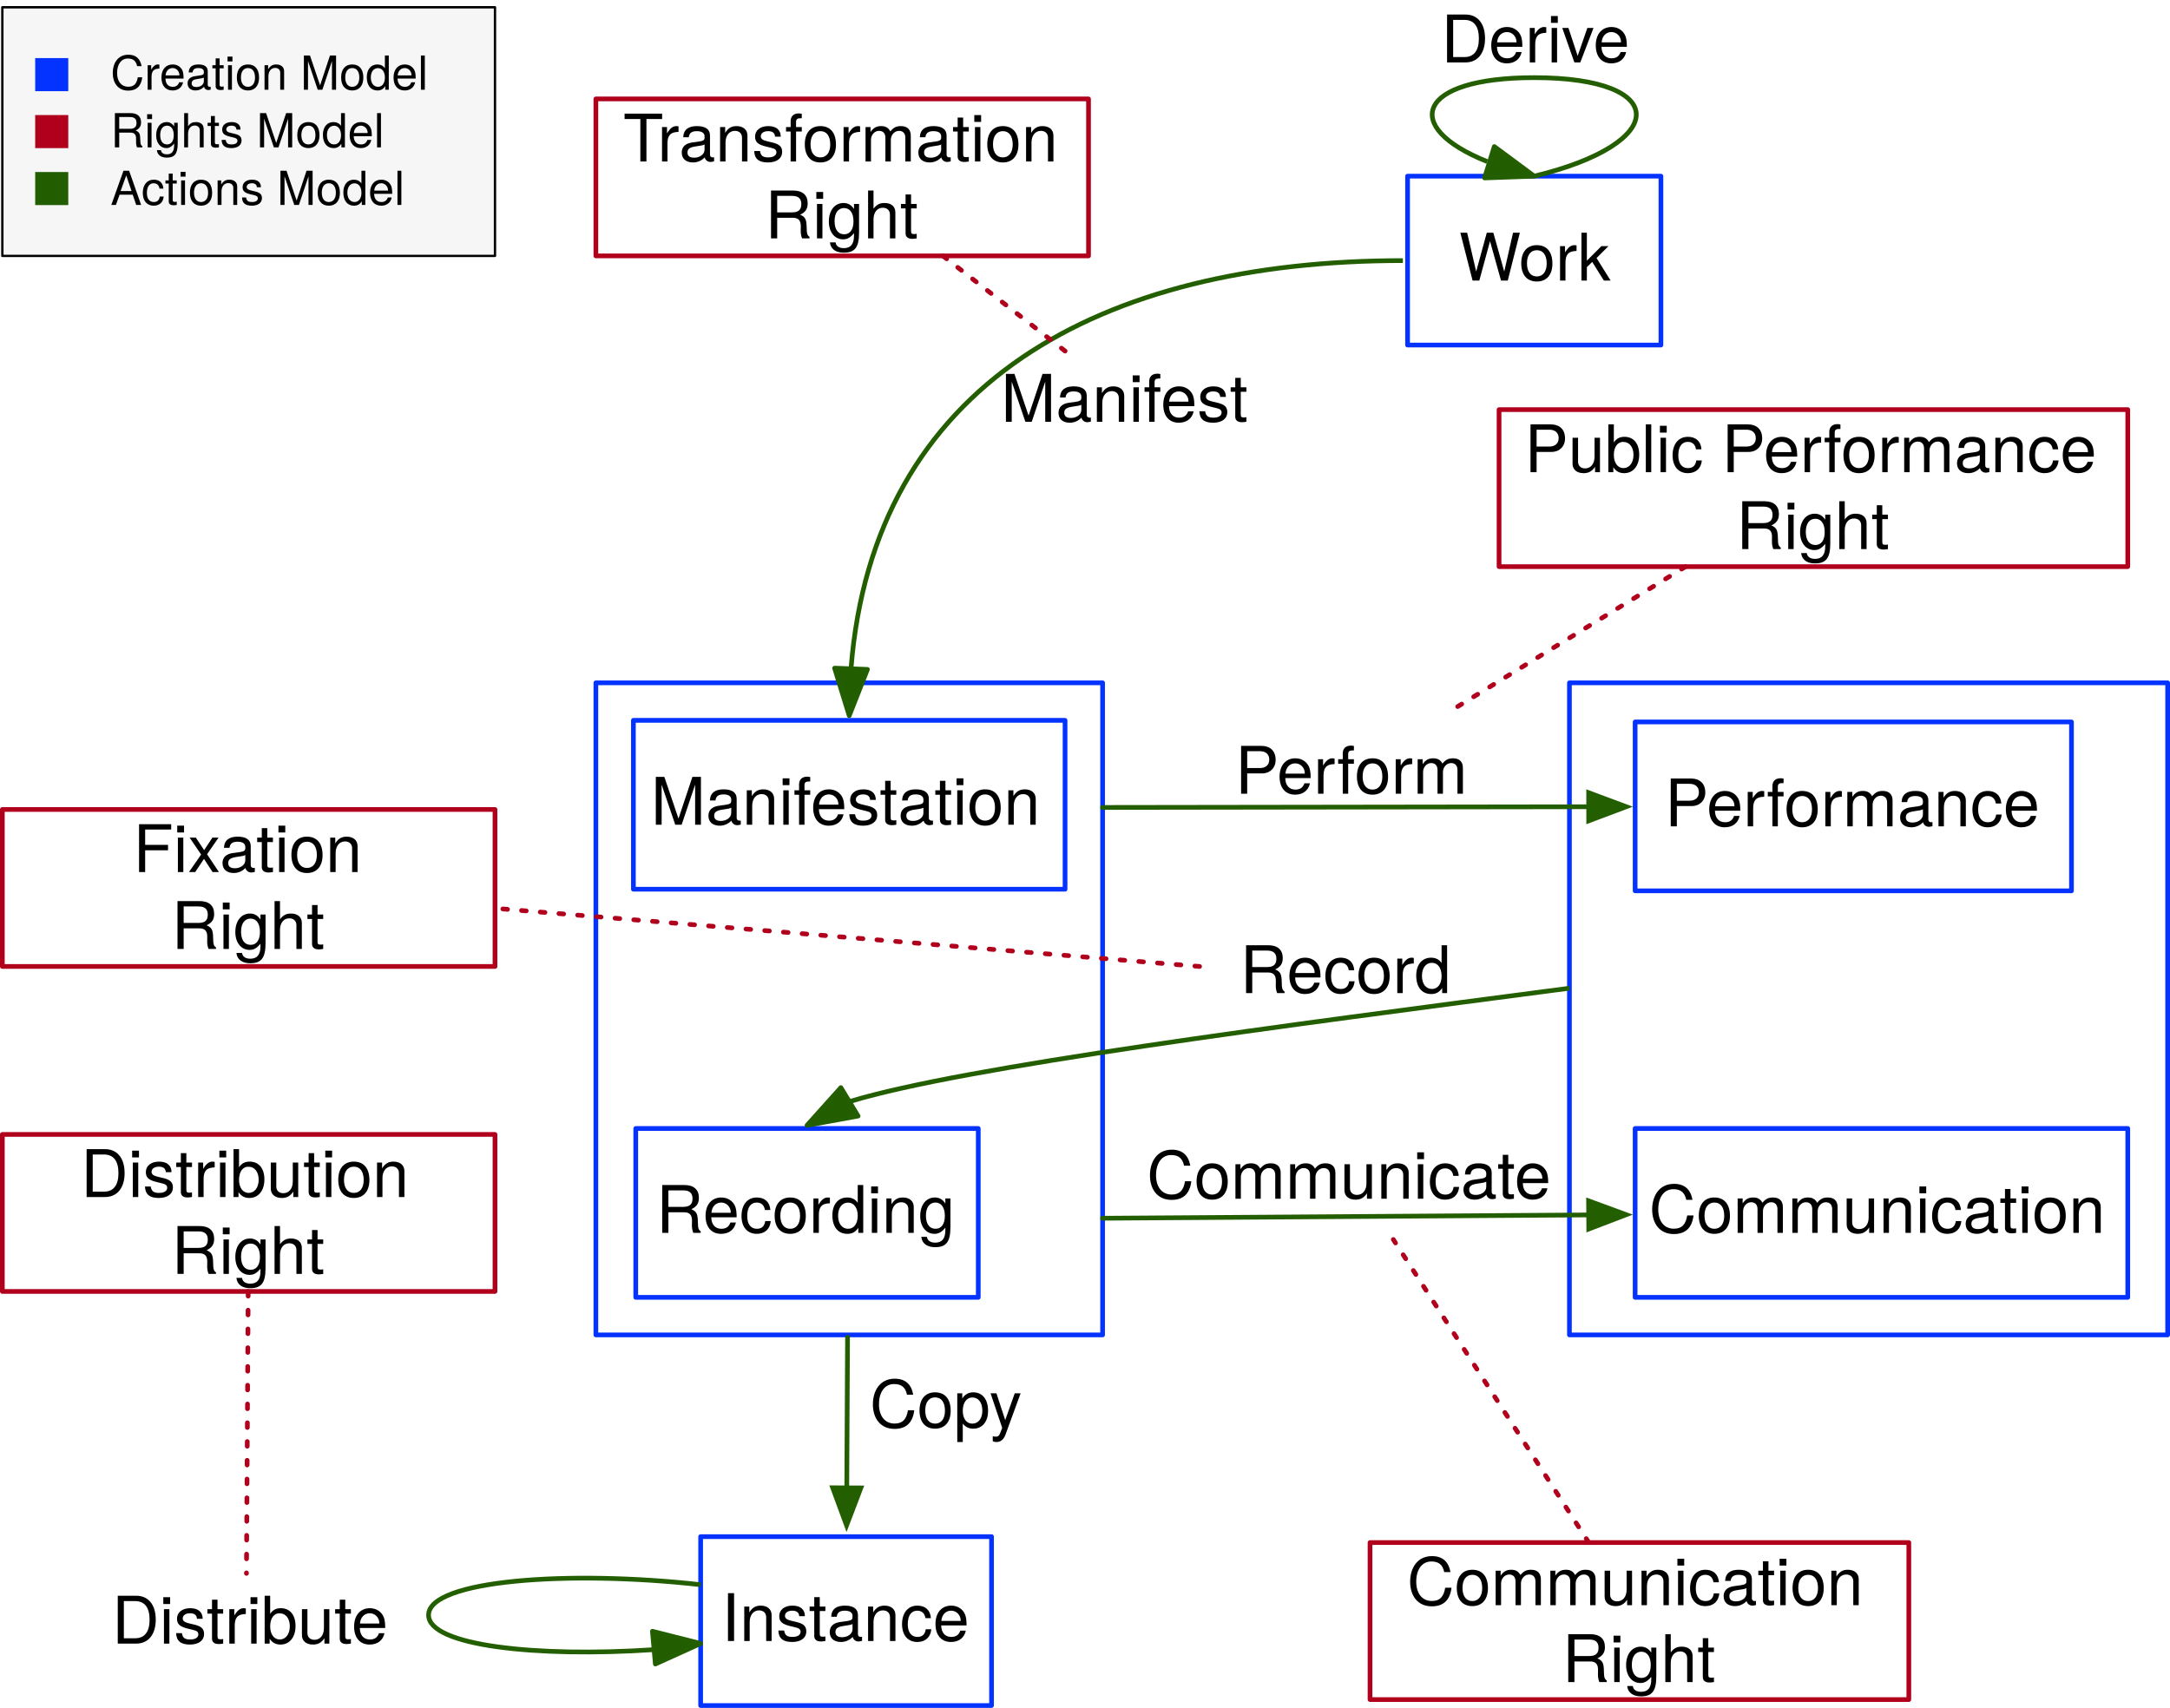
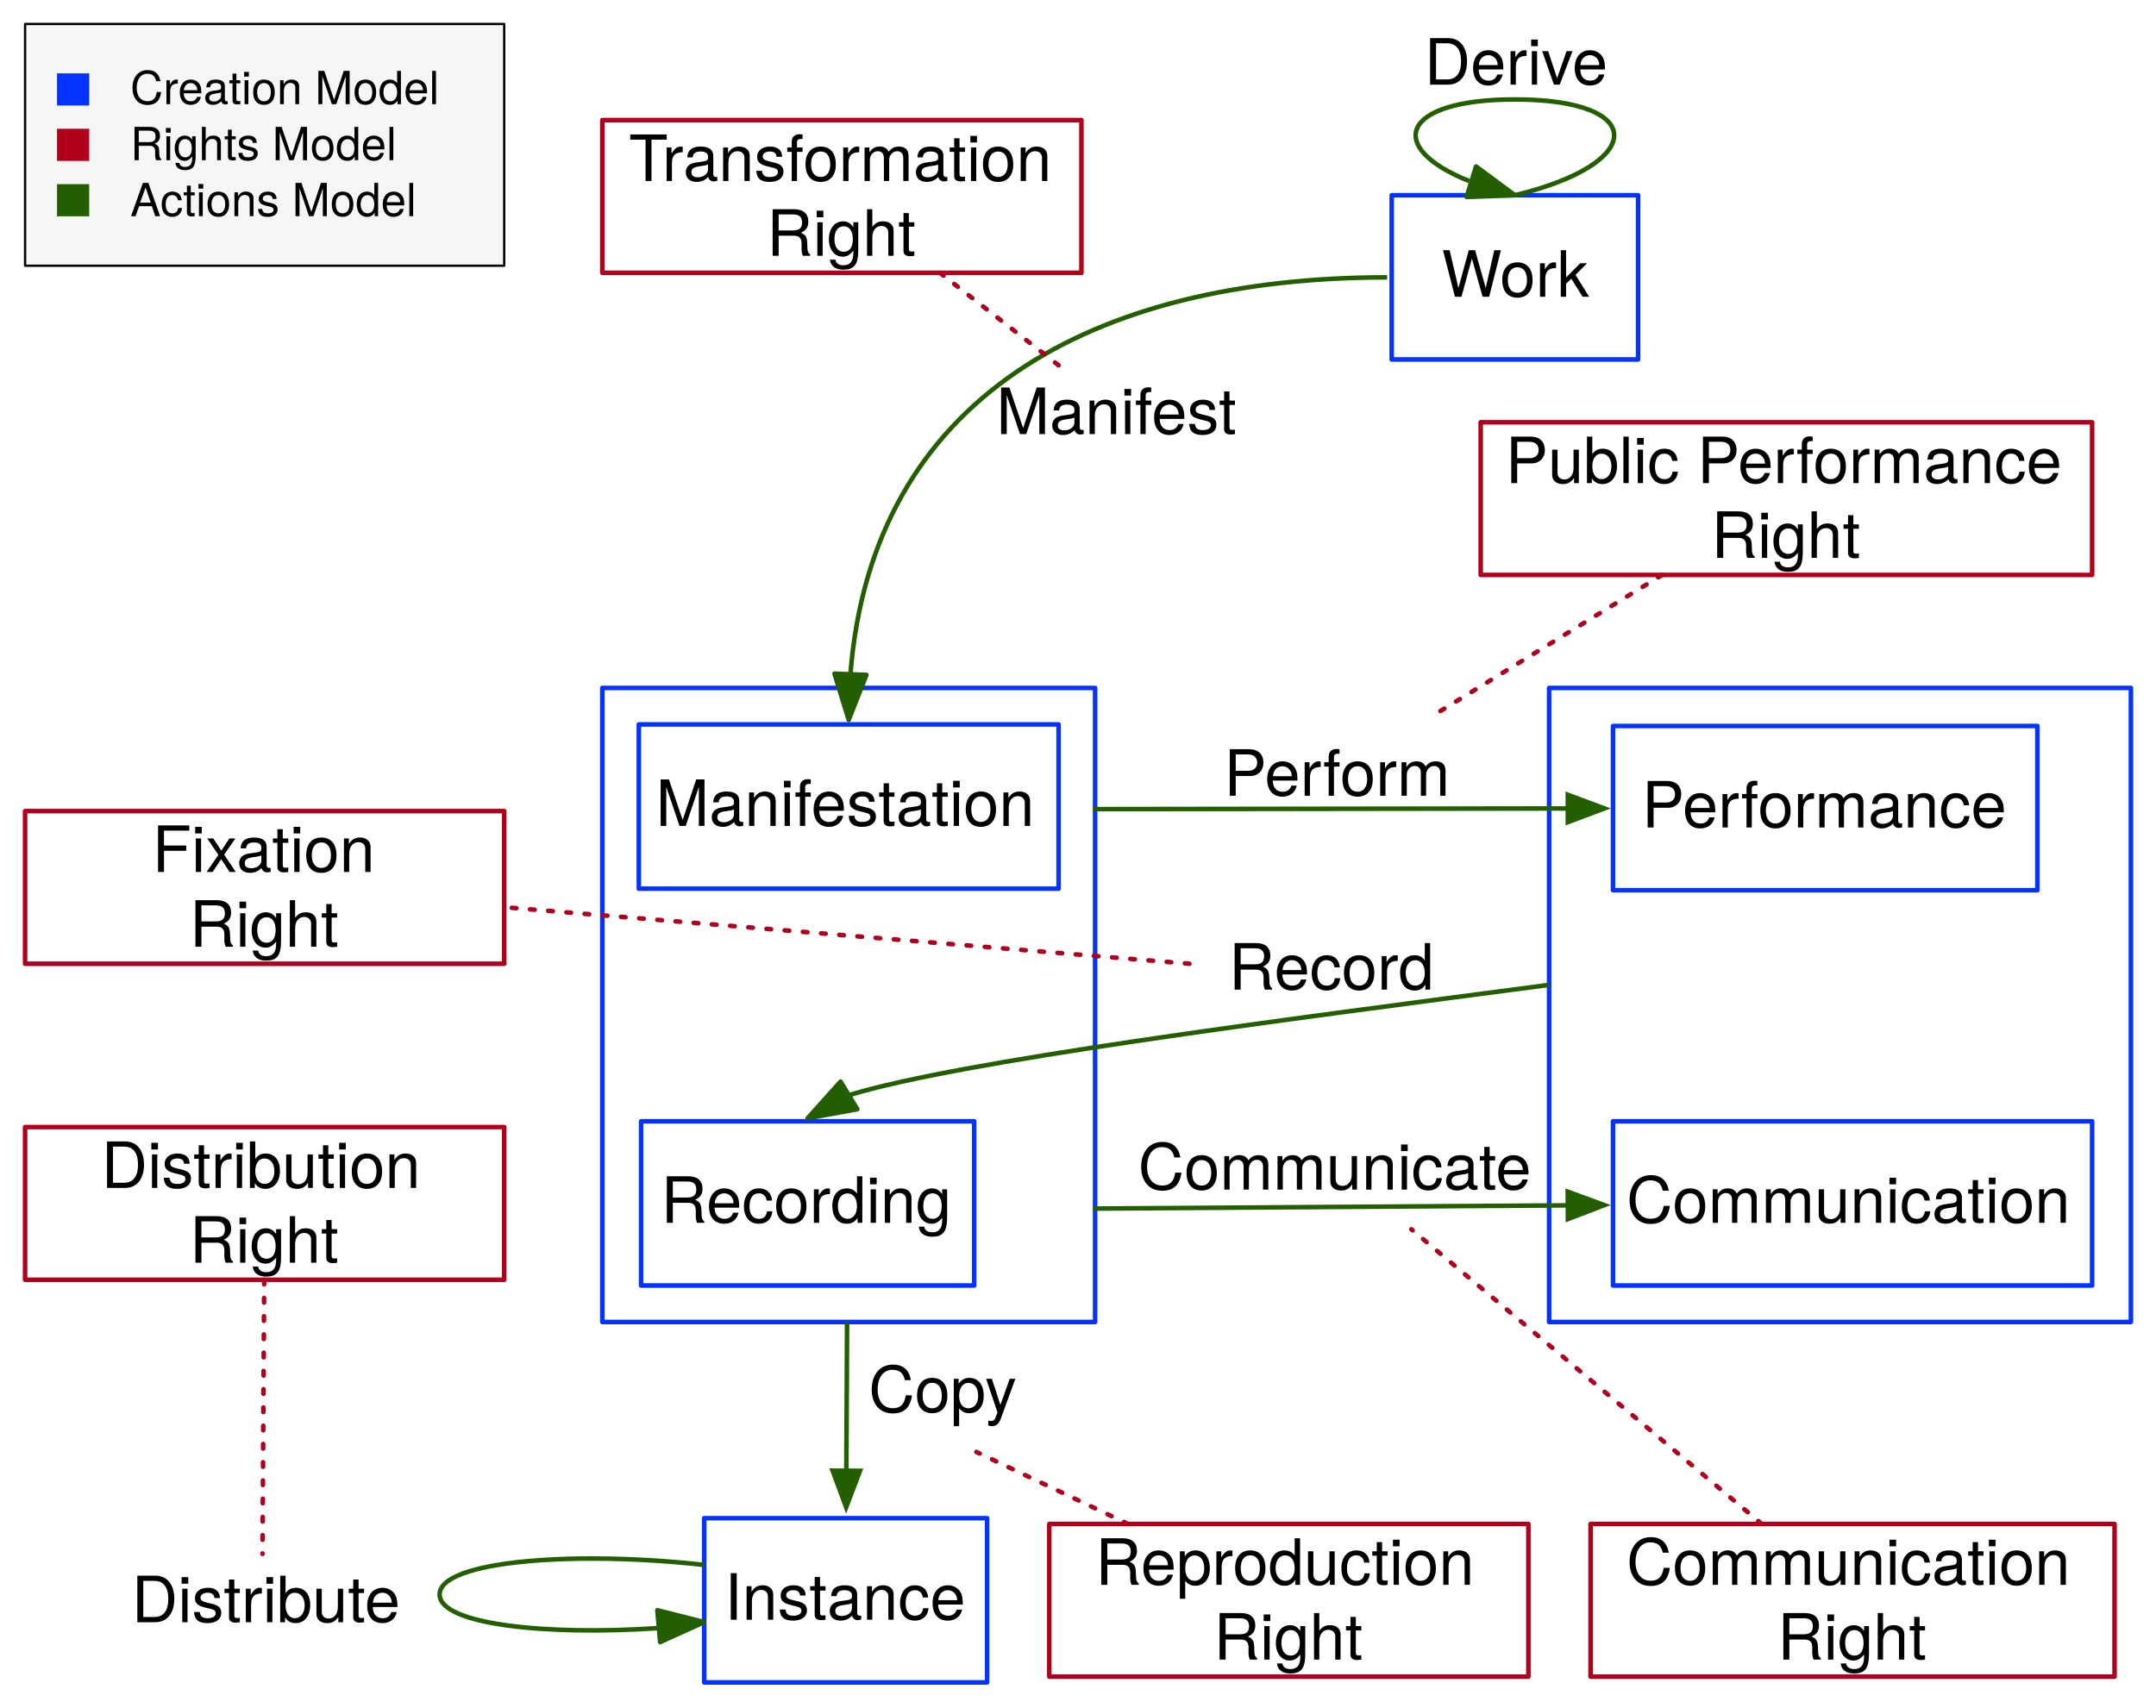
- <svg xmlns="http://www.w3.org/2000/svg" version="1.1" viewBox="-115 2.45 462.5 364.05" width="462.5" height="364.05">
+ <svg xmlns="http://www.w3.org/2000/svg" version="1.1" viewBox="-120 -2.8 472.5 374.3" width="472.5" height="374.3">
  <defs>
    <font-face font-family="Helvetica Neue" font-size="14" panose-1="2 0 5 3 0 0 0 2 0 4" units-per-em="1000" underline-position="-100" underline-thickness="50" slope="0" x-height="517" cap-height="714" ascent="951.996" descent="-212.997" font-weight="400">
      <font-face-src>
        <font-face-name name="HelveticaNeue" />
      </font-face-src>
    </font-face>
    <marker orient="auto" overflow="visible" markerUnits="strokeWidth" id="FilledArrow_Marker" stroke-linejoin="miter" stroke-miterlimit="10" viewBox="-1 -4 10 8" markerWidth="10" markerHeight="8" color="#235e00">
      <g>
        <path d="M 8 0 L 0 -3 L 0 3 Z" fill="currentColor" stroke="currentColor" stroke-width="1" />
      </g>
    </marker>
    <font-face font-family="Helvetica Neue" font-size="10" panose-1="2 0 5 3 0 0 0 2 0 4" units-per-em="1000" underline-position="-100" underline-thickness="50" slope="0" x-height="517" cap-height="714" ascent="951.996" descent="-212.997" font-weight="400">
      <font-face-src>
        <font-face-name name="HelveticaNeue" />
      </font-face-src>
    </font-face>
  </defs>
  <g id="Lienzo_1" fill-opacity="1" stroke-dasharray="none" stroke="none" stroke-opacity="1" fill="none">
    <g id="Lienzo_1: Capa 1">
-       <g id="Group_125">
-         <g id="Graphic_126">
+       <g id="Group_61">
+         <g id="Graphic_62">
          <rect x="12" y="148" width="108" height="139" stroke="#0432ff" stroke-linecap="butt" stroke-linejoin="round" stroke-width="1" />
        </g>
      </g>
-       <g id="Group_123">
-         <g id="Graphic_124">
+       <g id="Group_59">
+         <g id="Graphic_60">
          <rect x="219.5" y="148" width="127.5" height="139" stroke="#0432ff" stroke-linecap="butt" stroke-linejoin="round" stroke-width="1" />
        </g>
      </g>
-       <g id="Group_117">
-         <g id="Graphic_119">
+       <g id="Group_56">
+         <g id="Graphic_58">
          <rect x="185" y="40" width="54" height="36" stroke="#0432ff" stroke-linecap="butt" stroke-linejoin="round" stroke-width="1" />
        </g>
-         <g id="Graphic_118">
+         <g id="Graphic_57">
          <text transform="translate(195.5 49.254)" fill="black">
            <tspan font-family="Helvetica Neue" font-size="14" font-weight="400" fill="black" x=".435" y="13">Work</tspan>
          </text>
        </g>
      </g>
-       <g id="Group_113">
-         <g id="Graphic_116">
+       <g id="Group_52">
+         <g id="Graphic_55">
          <path d="M 212 40 C 241 33 241 19 212 19 C 186.852 19 183.512 29.528 201.98 36.89" stroke="#235e00" stroke-linecap="butt" stroke-linejoin="round" stroke-width="1" />
        </g>
-         <g id="Graphic_115">
+         <g id="Graphic_54">
          <path d="M 203.487 33.693 L 212 40 L 201.412 40.378 Z" fill="#225e00" />
          <path d="M 203.487 33.693 L 212 40 L 201.412 40.378 Z" stroke="#235e00" stroke-linecap="butt" stroke-linejoin="round" stroke-width="1" />
        </g>
-         <g id="Graphic_114">
+         <g id="Graphic_53">
          <text transform="translate(192 2.754001)" fill="black">
            <tspan font-family="Helvetica Neue" font-size="14" font-weight="400" fill="black" x=".169" y="13">Derive</tspan>
          </text>
        </g>
      </g>
-       <g id="Group_110">
-         <g id="Graphic_112">
+       <g id="Group_49">
+         <g id="Graphic_51">
          <rect x="20" y="156" width="92" height="36" stroke="#0432ff" stroke-linecap="butt" stroke-linejoin="round" stroke-width="1" />
        </g>
-         <g id="Graphic_111">
+         <g id="Graphic_50">
          <text transform="translate(23.5 165.254)" fill="black">
            <tspan font-family="Helvetica Neue" font-size="14" font-weight="400" fill="black" x=".234" y="13">Manifestation</tspan>
          </text>
        </g>
      </g>
-       <g id="Group_106">
-         <g id="Graphic_109">
+       <g id="Group_45">
+         <g id="Graphic_48">
          <path d="M 184 58 C 119.558 58 71.135 84.229 66.383 144.956" stroke="#235e00" stroke-linecap="butt" stroke-linejoin="round" stroke-width="1" />
        </g>
-         <g id="Graphic_108">
+         <g id="Graphic_47">
          <path d="M 69.879 145.141 L 66 155 L 62.884 144.874 Z" fill="#225e00" />
          <path d="M 69.879 145.141 L 66 155 L 62.884 144.874 Z" stroke="#235e00" stroke-linecap="butt" stroke-linejoin="round" stroke-width="1" />
        </g>
-         <g id="Graphic_107">
+         <g id="Graphic_46">
          <text transform="translate(98.1917 79.354)" fill="black">
            <tspan font-family="Helvetica Neue" font-size="14" font-weight="400" fill="black" x=".162" y="13">Manifest</tspan>
          </text>
        </g>
      </g>
-       <g id="Group_103">
-         <g id="Graphic_105">
+       <g id="Group_42">
+         <g id="Graphic_44">
          <rect x="233.5" y="156.341" width="93" height="36" stroke="#0432ff" stroke-linecap="butt" stroke-linejoin="round" stroke-width="1" />
        </g>
-         <g id="Graphic_104">
+         <g id="Graphic_43">
          <text transform="translate(239.5 165.5954)" fill="black">
            <tspan font-family="Helvetica Neue" font-size="14" font-weight="400" fill="black" x=".313" y="13">Performance</tspan>
          </text>
        </g>
      </g>
-       <g id="Group_92">
-         <g id="Graphic_94">
+       <g id="Group_39">
+         <g id="Graphic_41">
          <rect x="20.5" y="243" width="73" height="36" stroke="#0432ff" stroke-linecap="butt" stroke-linejoin="round" stroke-width="1" />
        </g>
-         <g id="Graphic_93">
+         <g id="Graphic_40">
          <text transform="translate(24.5 252.254)" fill="black">
            <tspan font-family="Helvetica Neue" font-size="14" font-weight="400" fill="black" x=".349" y="13">Recording</tspan>
          </text>
        </g>
      </g>
-       <g id="Group_88">
-         <g id="Graphic_91">
+       <g id="Group_35">
+         <g id="Graphic_38">
          <path d="M 219.5 213.095 C 158.178 221.157 90.485 229.852 66.252 237.207" stroke="#235e00" stroke-linecap="butt" stroke-linejoin="round" stroke-width="1" />
        </g>
-         <g id="Graphic_90">
+         <g id="Graphic_37">
          <path d="M 67.887 240.346 L 57 242.333 L 64.215 234.29 Z" fill="#225e00" />
          <path d="M 67.887 240.346 L 57 242.333 L 64.215 234.29 Z" stroke="#235e00" stroke-linecap="butt" stroke-linejoin="round" stroke-width="1" />
        </g>
-         <g id="Graphic_89">
-           <text transform="translate(147.9121 201.1373)" fill="black">
-             <tspan font-family="Helvetica Neue" font-size="14" font-weight="400" fill="black" x="1.375" y="13">Record</tspan>
-           </text>
-         </g>
-       </g>
-       <g id="Group_85">
-         <g id="Graphic_87">
+         <g id="Graphic_36">
+           <text transform="translate(148.9738 201.1373)" fill="black">
+             <tspan font-family="Helvetica Neue" font-size="14" font-weight="400" fill="black" x=".313" y="13">Record</tspan>
+           </text>
+         </g>
+       </g>
+       <g id="Group_32">
+         <g id="Graphic_34">
          <rect x="233.5" y="243" width="105" height="36" stroke="#0432ff" stroke-linecap="butt" stroke-linejoin="round" stroke-width="1" />
        </g>
-         <g id="Graphic_86">
+         <g id="Graphic_33">
          <text transform="translate(236 252.254)" fill="black">
            <tspan font-family="Helvetica Neue" font-size="14" font-weight="400" fill="black" x=".461" y="13">Communication</tspan>
          </text>
        </g>
      </g>
-       <g id="Group_74">
-         <g id="Graphic_76">
+       <g id="Group_29">
+         <g id="Graphic_31">
          <rect x="34.33" y="330" width="62" height="36" stroke="#0432ff" stroke-linecap="butt" stroke-linejoin="round" stroke-width="1" />
        </g>
-         <g id="Graphic_75">
+         <g id="Graphic_30">
          <text transform="translate(38.33 339.254)" fill="black">
            <tspan font-family="Helvetica Neue" font-size="14" font-weight="400" fill="black" x=".421" y="13">Instance</tspan>
          </text>
        </g>
      </g>
-       <g id="Group_70">
-         <g id="Graphic_73">
+       <g id="Group_25">
+         <g id="Graphic_28">
          <path d="M 34.33 340.249 C 6.332 337.099 -23.657 339.257 -23.657 346.722 C -23.657 353.283 -.49 355.744 24.128 354.106" stroke="#235e00" stroke-linecap="butt" stroke-linejoin="round" stroke-width="1" />
        </g>
-         <g id="Graphic_72">
+         <g id="Graphic_27">
          <path d="M 24.681 357.153 L 34.33 352.777 L 24.058 350.18 Z" fill="#225e00" />
          <path d="M 24.681 357.153 L 34.33 352.777 L 24.058 350.18 Z" stroke="#235e00" stroke-linecap="butt" stroke-linejoin="round" stroke-width="1" />
        </g>
-         <g id="Graphic_71">
+         <g id="Graphic_26">
          <text transform="translate(-95.1565 339.804)" fill="black">
            <tspan font-family="Helvetica Neue" font-size="14" font-weight="400" fill="black" x="4.006" y="13">Distribute</tspan>
          </text>
        </g>
      </g>
-       <g id="Line_66">
+       <g id="Line_24">
        <line x1="65.641" y1="287.5" x2="65.476" y2="319.6" marker-end="url(#FilledArrow_Marker)" stroke="#235e00" stroke-linecap="round" stroke-linejoin="round" stroke-width="1" />
      </g>
-       <g id="Graphic_68">
-         <text transform="translate(27.31629 293.7872)" fill="black">
+       <g id="Graphic_23">
+         <text transform="translate(27.31626 293.7872)" fill="black">
          <tspan font-family="Helvetica Neue" font-size="14" font-weight="400" fill="black" x="43.054" y="13">Copy</tspan>
        </text>
      </g>
-       <g id="Line_129">
+       <g id="Line_22">
        <line x1="120" y1="262.133" x2="223.6" y2="261.426" marker-end="url(#FilledArrow_Marker)" stroke="#235e00" stroke-linecap="round" stroke-linejoin="round" stroke-width="1" />
      </g>
-       <g id="Graphic_128">
+       <g id="Graphic_21">
        <text transform="translate(125.7593 244.9707)" fill="black">
          <tspan font-family="Helvetica Neue" font-size="14" font-weight="400" fill="black" x="3.666" y="13">Communicate</tspan>
        </text>
      </g>
-       <g id="Line_137">
+       <g id="Line_20">
        <line x1="120" y1="174.566" x2="223.6" y2="174.421" marker-end="url(#FilledArrow_Marker)" stroke="#235e00" stroke-linecap="round" stroke-linejoin="round" stroke-width="1" />
      </g>
-       <g id="Graphic_138">
+       <g id="Graphic_19">
        <text transform="translate(125.7593 158.6373)" fill="black">
          <tspan font-family="Helvetica Neue" font-size="14" font-weight="400" fill="black" x="22.482" y="13">Perform</tspan>
        </text>
      </g>
-       <g id="Graphic_133">
+       <g id="Graphic_18">
        <rect x="12" y="23.536" width="105" height="33.464" stroke="#b1001c" stroke-linecap="round" stroke-linejoin="round" stroke-width="1" />
        <text transform="translate(17 23.876)" fill="black">
          <tspan font-family="Helvetica Neue" font-size="14" font-weight="400" fill="black" x=".824" y="13">Transformation </tspan>
          <tspan font-family="Helvetica Neue" font-size="14" font-weight="400" fill="black" x="31.036" y="29.392">Right</tspan>
        </text>
      </g>
-       <g id="Graphic_135">
+       <g id="Graphic_17">
        <rect x="204.5" y="89.768" width="134" height="33.464" stroke="#b1001c" stroke-linecap="round" stroke-linejoin="round" stroke-width="1" />
        <text transform="translate(209.5 90.108)" fill="black">
          <tspan font-family="Helvetica Neue" font-size="14" font-weight="400" fill="black" x=".421" y="13">Public Performance </tspan>
          <tspan font-family="Helvetica Neue" font-size="14" font-weight="400" fill="black" x="45.536" y="29.392">Right</tspan>
        </text>
      </g>
-       <g id="Line_139">
+       <g id="Line_16">
        <line x1="85.977" y1="57" x2="114.281" y2="79.05" stroke="#b1001c" stroke-linecap="round" stroke-linejoin="round" stroke-dasharray="1.0,3.0" stroke-width="1" />
      </g>
-       <g id="Line_140">
+       <g id="Line_15">
        <line x1="244.255" y1="123.232" x2="195.241" y2="153.333" stroke="#b1001c" stroke-linecap="round" stroke-linejoin="round" stroke-dasharray="1.0,3.0" stroke-width="1" />
      </g>
-       <g id="Graphic_144">
-         <rect x="177" y="331.268" width="114.833" height="33.464" stroke="#b1001c" stroke-linecap="round" stroke-linejoin="round" stroke-width="1" />
-         <text transform="translate(182 331.608)" fill="black">
+       <g id="Graphic_14">
+         <rect x="228.583" y="331.268" width="114.833" height="33.464" stroke="#b1001c" stroke-linecap="round" stroke-linejoin="round" stroke-width="1" />
+         <text transform="translate(233.5833 331.608)" fill="black">
          <tspan font-family="Helvetica Neue" font-size="14" font-weight="400" fill="black" x="2.878" y="13">Communication </tspan>
          <tspan font-family="Helvetica Neue" font-size="14" font-weight="400" fill="black" x="35.953" y="29.392">Right</tspan>
        </text>
      </g>
-       <g id="Line_143">
-         <line x1="223.626" y1="331.268" x2="181.965" y2="266.667" stroke="#b1001c" stroke-linecap="round" stroke-linejoin="round" stroke-dasharray="1.0,3.0" stroke-width="1" />
-       </g>
-       <g id="Graphic_146">
+       <g id="Line_13">
+         <line x1="266.108" y1="331.268" x2="189.309" y2="266.667" stroke="#b1001c" stroke-linecap="round" stroke-linejoin="round" stroke-dasharray="1.0,3.0" stroke-width="1" />
+       </g>
+       <g id="Graphic_12">
        <rect x="-114.5" y="244.268" width="105" height="33.464" stroke="#b1001c" stroke-linecap="round" stroke-linejoin="round" stroke-width="1" />
        <text transform="translate(-109.5 244.608)" fill="black">
          <tspan font-family="Helvetica Neue" font-size="14" font-weight="400" fill="black" x="11.716" y="13">Distribution </tspan>
          <tspan font-family="Helvetica Neue" font-size="14" font-weight="400" fill="black" x="31.036" y="29.392">Right</tspan>
        </text>
      </g>
-       <g id="Line_145">
+       <g id="Line_11">
        <line x1="-62.103" y1="277.732" x2="-62.472" y2="337.83" stroke="#b1001c" stroke-linecap="round" stroke-linejoin="round" stroke-dasharray="1.0,3.0" stroke-width="1" />
      </g>
-       <g id="Graphic_147">
+       <g id="Graphic_10">
        <rect x="-114.5" y="175" width="105" height="33.464" stroke="#b1001c" stroke-linecap="round" stroke-linejoin="round" stroke-width="1" />
        <text transform="translate(-109.5 175.34)" fill="black">
          <tspan font-family="Helvetica Neue" font-size="14" font-weight="400" fill="black" x="22.874" y="13">Fixation</tspan>
          <tspan font-family="Helvetica Neue" font-size="14" font-weight="400" fill="black" x="31.036" y="29.392">Right</tspan>
        </text>
      </g>
-       <g id="Line_148">
+       <g id="Line_9">
        <line x1="140.667" y1="208.464" x2="-9.5" y2="196.066" stroke="#b1001c" stroke-linecap="round" stroke-linejoin="round" stroke-dasharray="1.0,3.0" stroke-width="1" />
      </g>
-       <g id="Group_160">
-         <g id="Graphic_165">
-           <rect x="-114.5" y="4" width="105" height="53" fill="#f6f6f6" />
-           <rect x="-114.5" y="4" width="105" height="53" stroke="black" stroke-linecap="round" stroke-linejoin="round" stroke-width=".5" />
-         </g>
-         <g id="Graphic_164">
-           <text transform="translate(-91.45 11.58)" fill="black">
+       <g id="Group_3">
+         <g id="Graphic_8">
+           <rect x="-114.5" y="2.45" width="105" height="53" fill="#f6f6f6" />
+           <rect x="-114.5" y="2.45" width="105" height="53" stroke="black" stroke-linecap="round" stroke-linejoin="round" stroke-width=".5" />
+         </g>
+         <g id="Graphic_7">
+           <text transform="translate(-91.45 10.03)" fill="black">
            <tspan font-family="Helvetica Neue" font-size="10" font-weight="400" fill="black" x="0" y="10">Creation Model</tspan>
            <tspan font-family="Helvetica Neue" font-size="10" font-weight="400" fill="black" x="0" y="22.28">Rights Model</tspan>
            <tspan font-family="Helvetica Neue" font-size="10" font-weight="400" fill="black" x="0" y="34.56">Actions Model</tspan>
          </text>
        </g>
-         <g id="Graphic_163">
-           <rect x="-107.5" y="14.833" width="7.05" height="7.05" fill="#0432ff" />
-         </g>
-         <g id="Graphic_162">
-           <rect x="-107.5" y="26.975" width="7.05" height="7.05" fill="#b1001b" />
-         </g>
-         <g id="Graphic_161">
-           <rect x="-107.5" y="39.117" width="7.05" height="7.05" fill="#225e00" />
-         </g>
+         <g id="Graphic_6">
+           <rect x="-107.5" y="13.283" width="7.05" height="7.05" fill="#0432ff" />
+         </g>
+         <g id="Graphic_5">
+           <rect x="-107.5" y="25.425" width="7.05" height="7.05" fill="#b1001b" />
+         </g>
+         <g id="Graphic_4">
+           <rect x="-107.5" y="37.567" width="7.05" height="7.05" fill="#225e00" />
+         </g>
+       </g>
+       <g id="Graphic_64">
+         <rect x="109.957" y="331.268" width="105" height="33.464" stroke="#b1001c" stroke-linecap="round" stroke-linejoin="round" stroke-width="1" />
+         <text transform="translate(114.9567 331.608)" fill="black">
+           <tspan font-family="Helvetica Neue" font-size="14" font-weight="400" fill="black" x="5.101" y="13">Reproduction </tspan>
+           <tspan font-family="Helvetica Neue" font-size="14" font-weight="400" fill="black" x="31.036" y="29.392">Right</tspan>
+         </text>
+       </g>
+       <g id="Line_63">
+         <line x1="127.227" y1="331.268" x2="93.991" y2="315.483" stroke="#b1001c" stroke-linecap="round" stroke-linejoin="round" stroke-dasharray="1.0,3.0" stroke-width="1" />
      </g>
    </g>
  </g>
</svg>
